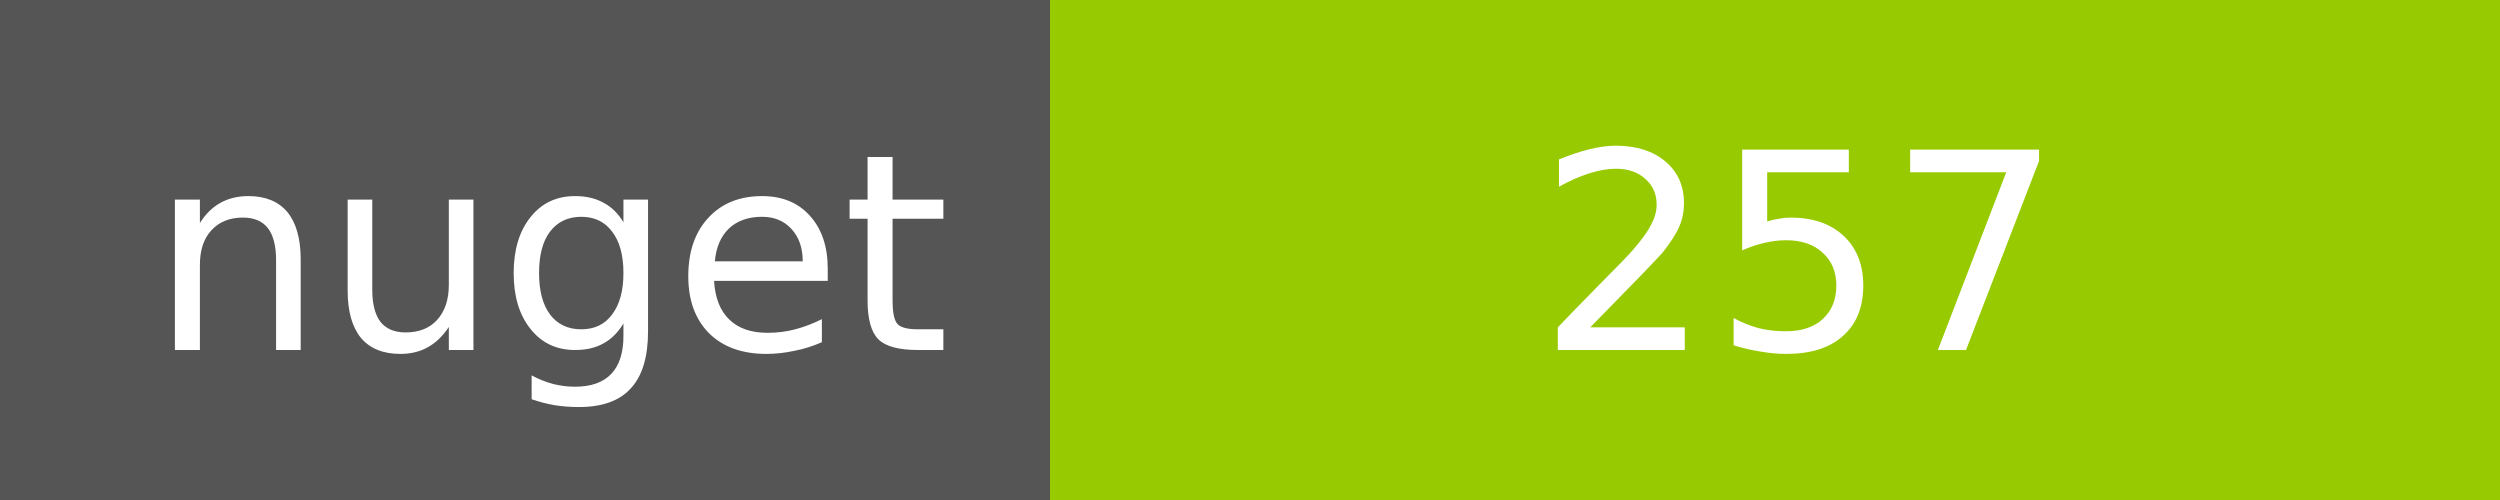
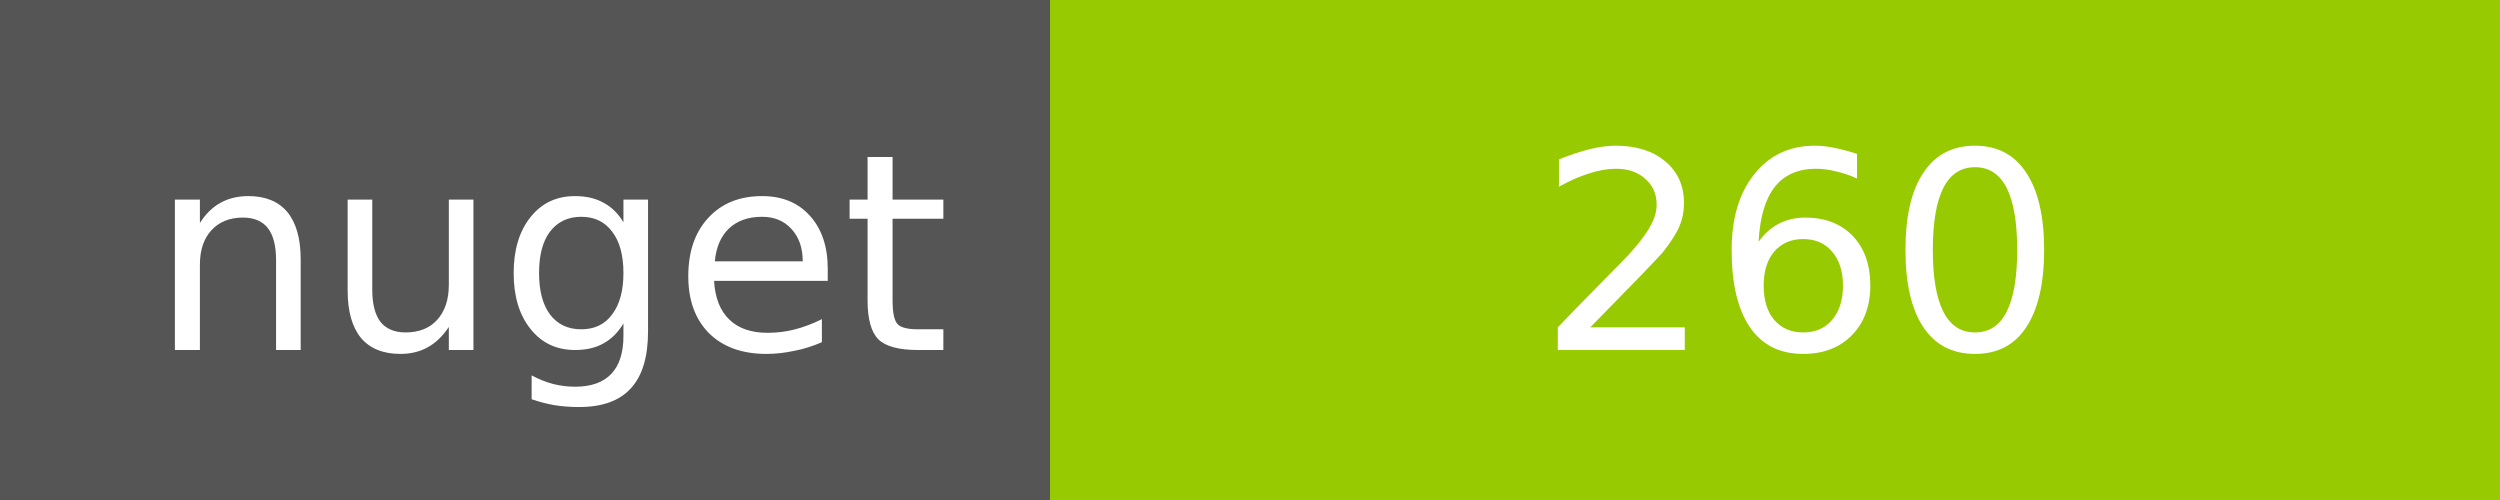
<svg xmlns="http://www.w3.org/2000/svg" width="100" height="20">
  <g shape-rendering="crispEdges">
    <path fill="#555" d="M0 0h42v20H0z" />
    <path fill="#97CA00" d="M42 0h58v20H42z" />
  </g>
  <g fill="#fff" text-anchor="middle" font-family="DejaVu Sans,Verdana,Geneva,sans-serif" font-size="11">
    <text x="22" y="14">nuget</text>
-     <text x="72" y="14">257</text>
+     <text x="72" y="14">260</text>
  </g>
</svg>
